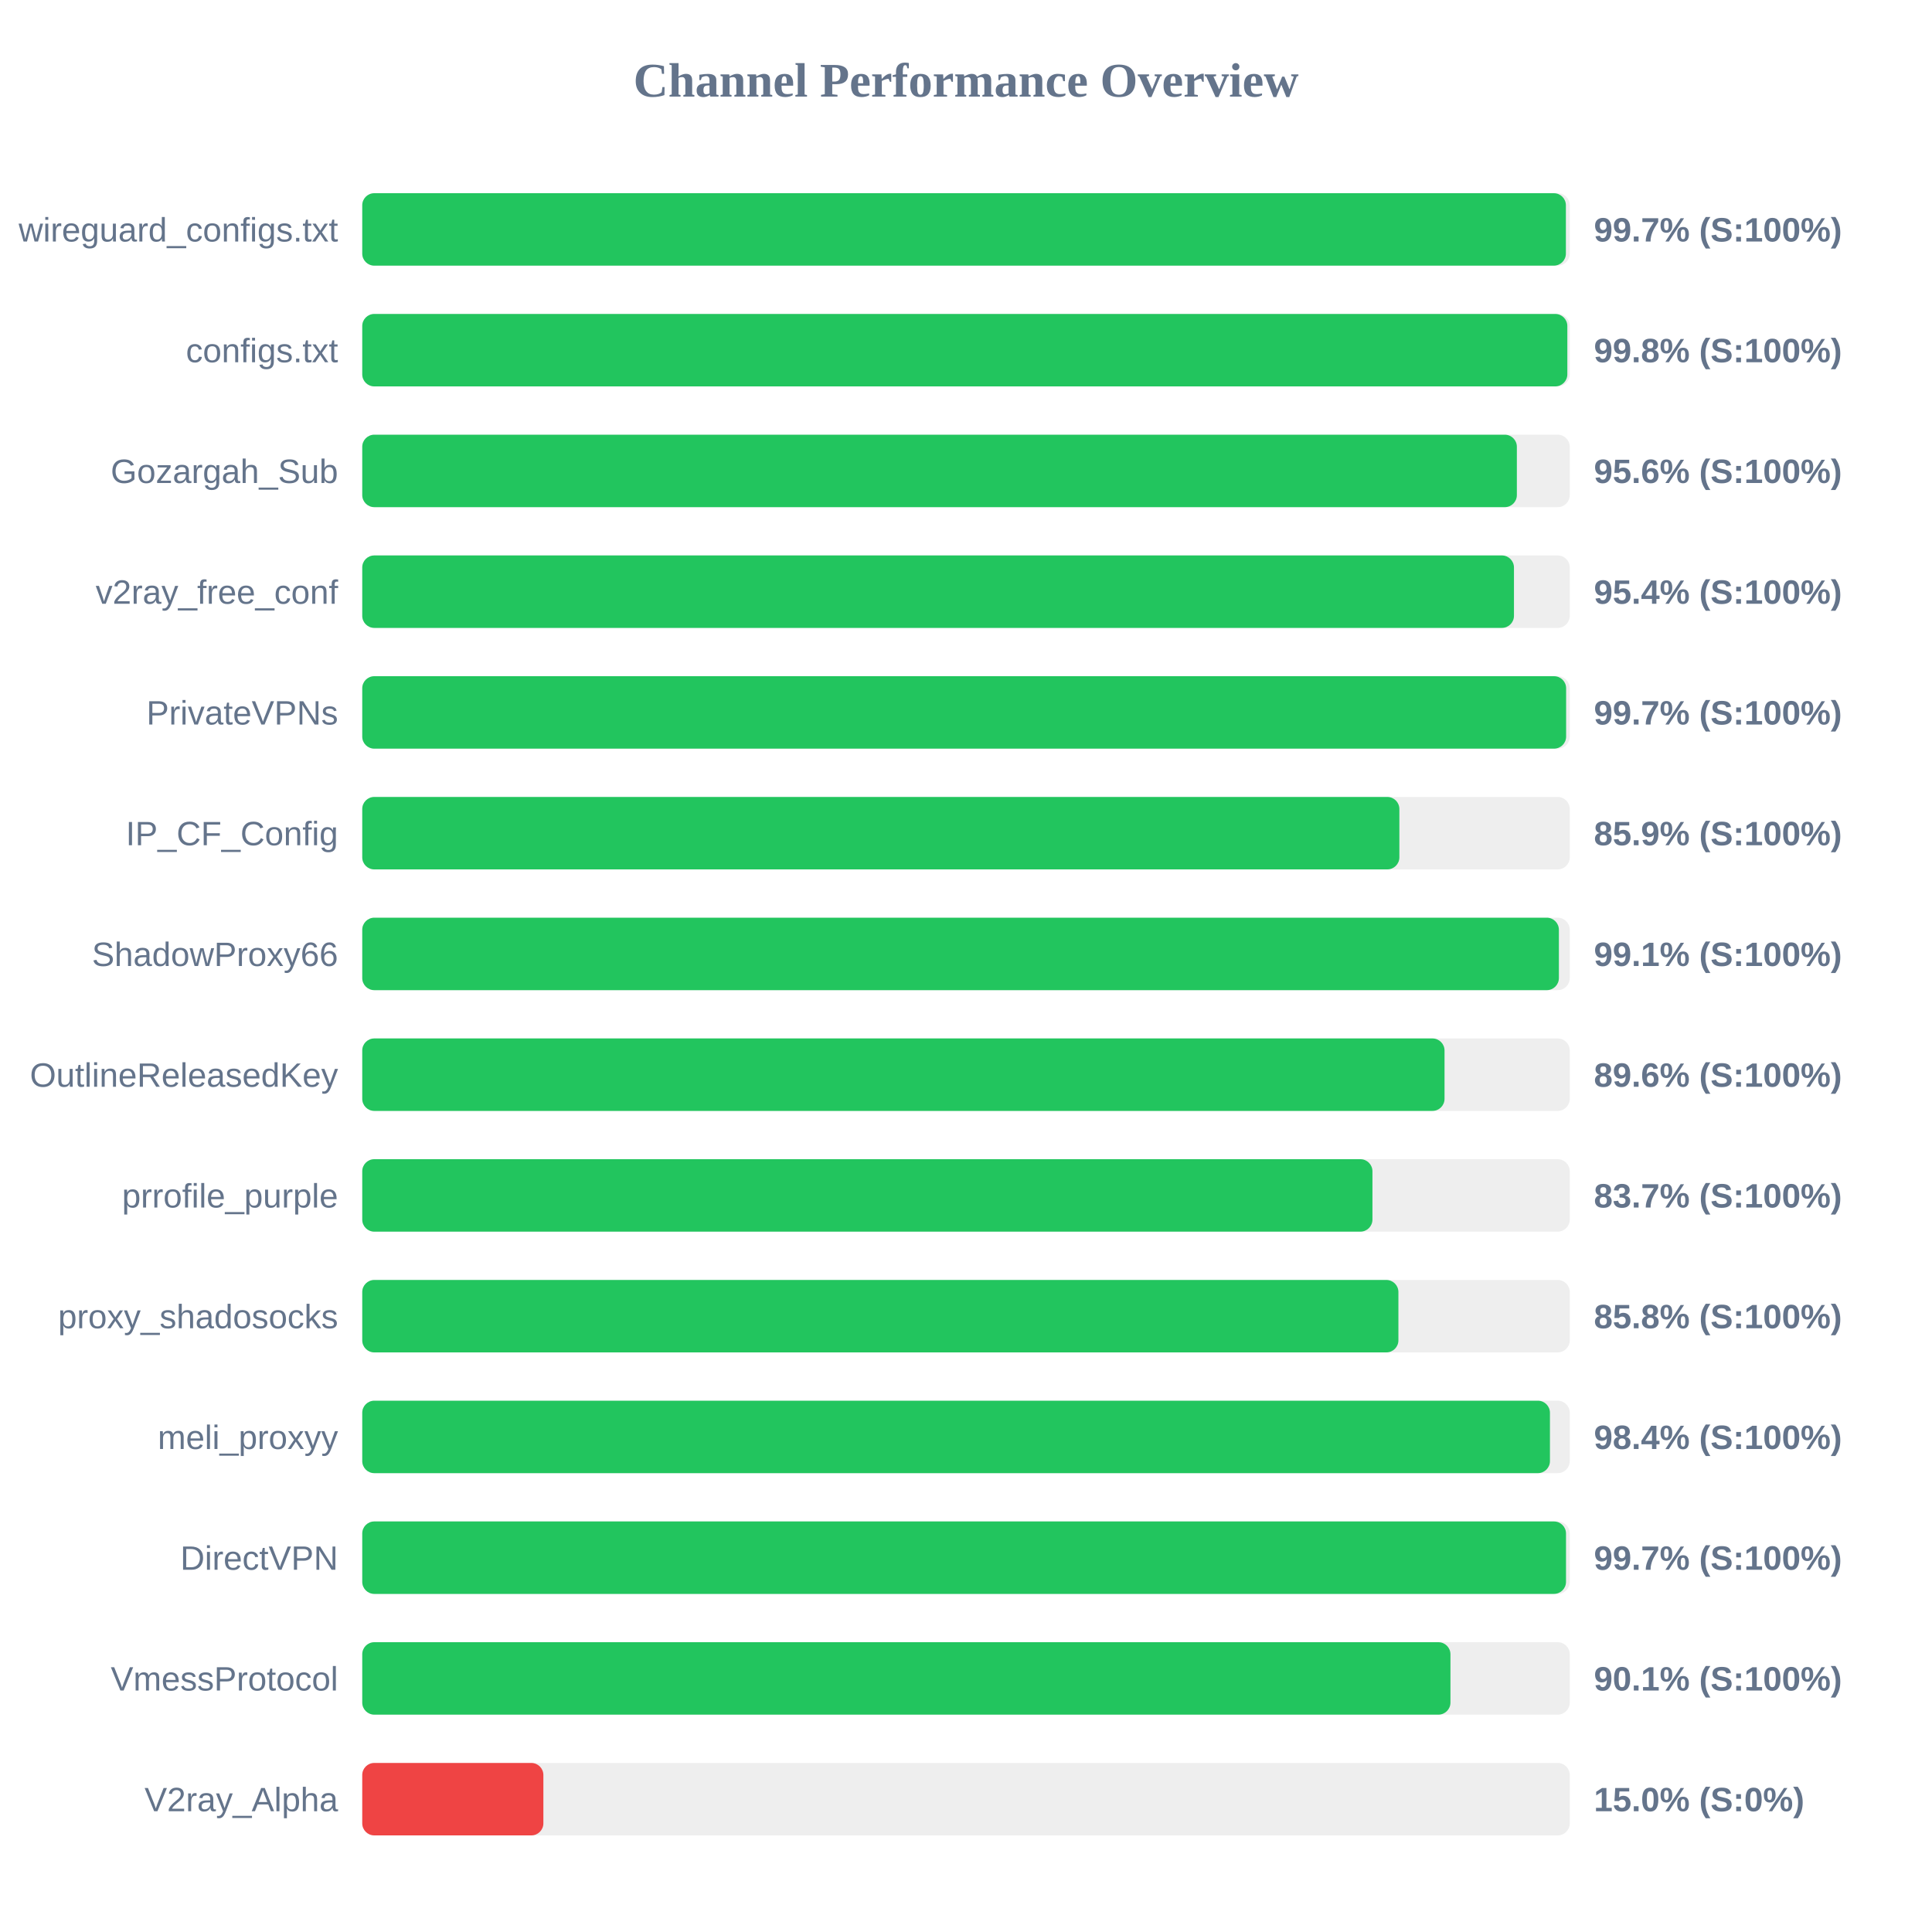
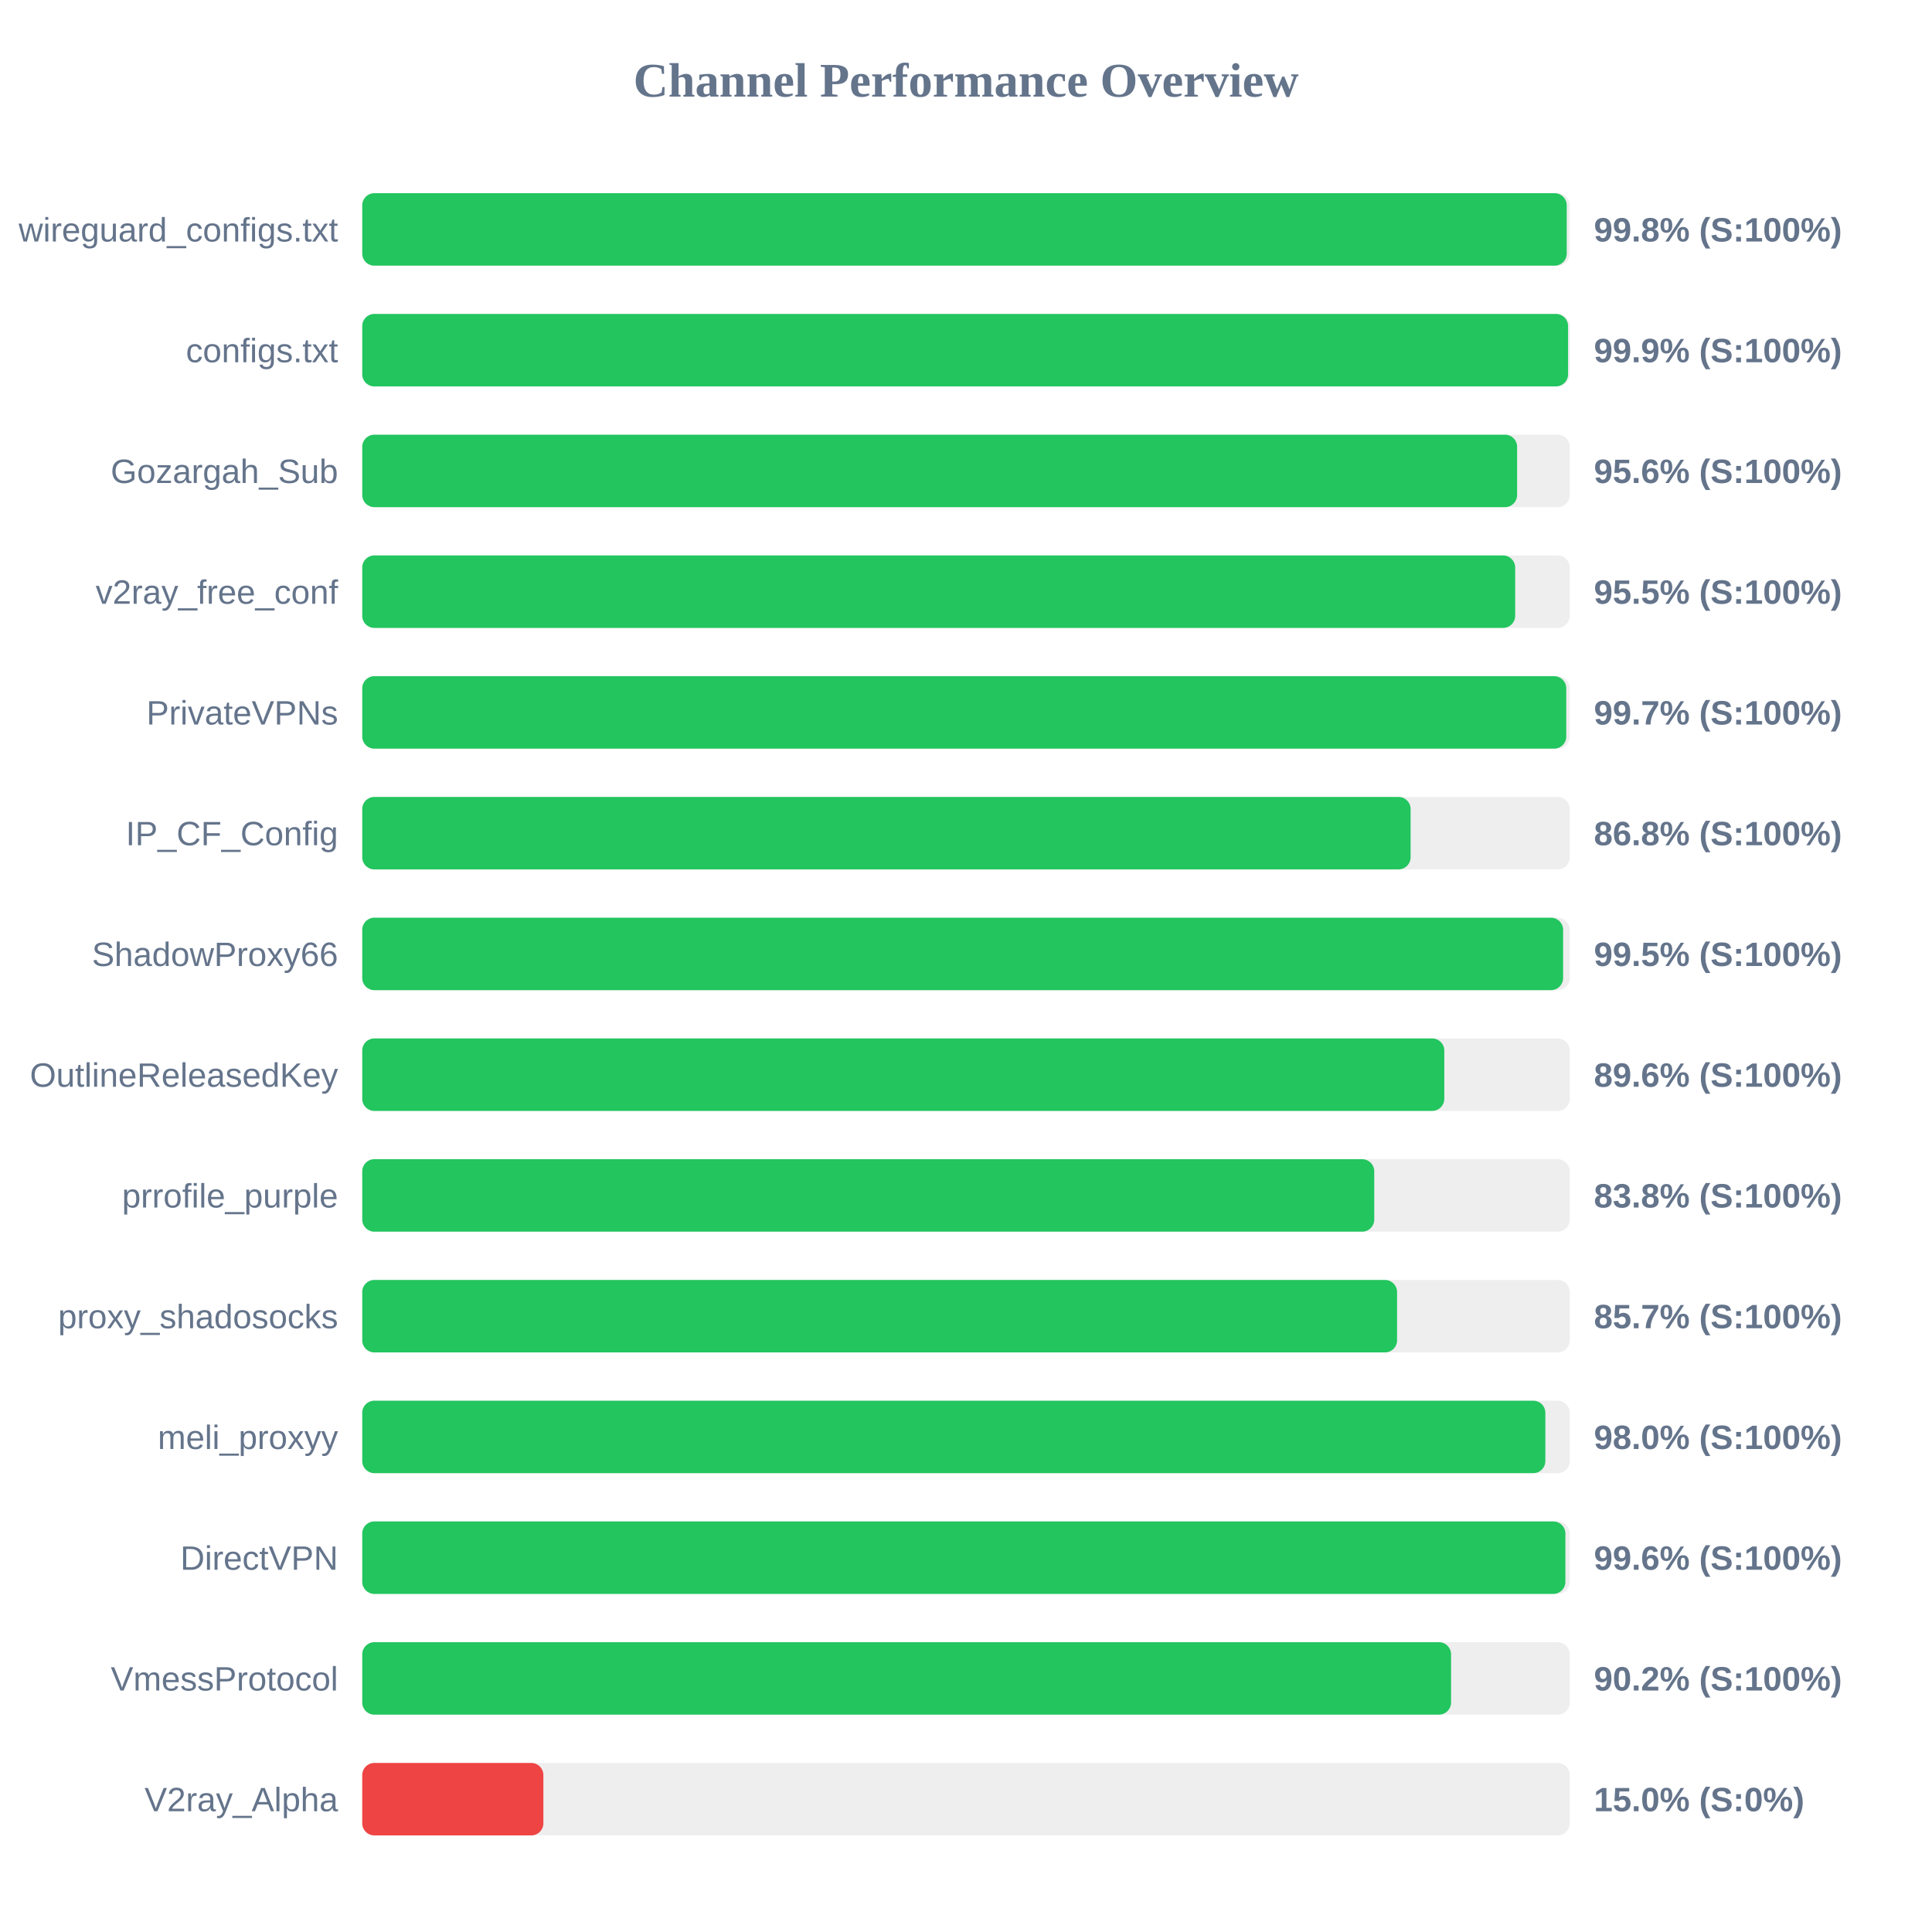
<svg xmlns="http://www.w3.org/2000/svg" width="800" height="800" version="1.1">
  <style>
        .row { font: 14px Arial; fill: #64748b; }
        .score { font: bold 14px Arial; fill: #64748b; }
    </style>
  <text x="400" y="40" text-anchor="middle" font-size="20px" font-weight="bold" fill="#64748b">Channel Performance Overview</text>
  <rect x="150" y="80" width="500" height="30" fill="#eee" rx="5" />
-   <rect x="150" y="80" width="498.4" height="30" fill="#22c55e" rx="5" />
+   <rect x="150" y="80" width="498.75" height="30" fill="#22c55e" rx="5" />
  <text x="140" y="100" text-anchor="end" class="row">wireguard_configs.txt</text>
-   <text x="660" y="100" text-anchor="start" class="score">99.7% (S:100%)</text>
+   <text x="660" y="100" text-anchor="start" class="score">99.8% (S:100%)</text>
  <rect x="150" y="130" width="500" height="30" fill="#eee" rx="5" />
-   <rect x="150" y="130" width="499.0" height="30" fill="#22c55e" rx="5" />
+   <rect x="150" y="130" width="499.3" height="30" fill="#22c55e" rx="5" />
  <text x="140" y="150" text-anchor="end" class="row">configs.txt</text>
-   <text x="660" y="150" text-anchor="start" class="score">99.8% (S:100%)</text>
+   <text x="660" y="150" text-anchor="start" class="score">99.9% (S:100%)</text>
  <rect x="150" y="180" width="500" height="30" fill="#eee" rx="5" />
-   <rect x="150" y="180" width="478.1" height="30" fill="#22c55e" rx="5" />
+   <rect x="150" y="180" width="478.2" height="30" fill="#22c55e" rx="5" />
  <text x="140" y="200" text-anchor="end" class="row">Gozargah_Sub</text>
  <text x="660" y="200" text-anchor="start" class="score">95.6% (S:100%)</text>
  <rect x="150" y="230" width="500" height="30" fill="#eee" rx="5" />
-   <rect x="150" y="230" width="476.9" height="30" fill="#22c55e" rx="5" />
+   <rect x="150" y="230" width="477.4" height="30" fill="#22c55e" rx="5" />
  <text x="140" y="250" text-anchor="end" class="row">v2ray_free_conf</text>
-   <text x="660" y="250" text-anchor="start" class="score">95.4% (S:100%)</text>
+   <text x="660" y="250" text-anchor="start" class="score">95.5% (S:100%)</text>
  <rect x="150" y="280" width="500" height="30" fill="#eee" rx="5" />
-   <rect x="150" y="280" width="498.5" height="30" fill="#22c55e" rx="5" />
+   <rect x="150" y="280" width="498.55" height="30" fill="#22c55e" rx="5" />
  <text x="140" y="300" text-anchor="end" class="row">PrivateVPNs</text>
  <text x="660" y="300" text-anchor="start" class="score">99.7% (S:100%)</text>
  <rect x="150" y="330" width="500" height="30" fill="#eee" rx="5" />
-   <rect x="150" y="330" width="429.45" height="30" fill="#22c55e" rx="5" />
+   <rect x="150" y="330" width="434.1" height="30" fill="#22c55e" rx="5" />
  <text x="140" y="350" text-anchor="end" class="row">IP_CF_Config</text>
-   <text x="660" y="350" text-anchor="start" class="score">85.9% (S:100%)</text>
+   <text x="660" y="350" text-anchor="start" class="score">86.8% (S:100%)</text>
  <rect x="150" y="380" width="500" height="30" fill="#eee" rx="5" />
-   <rect x="150" y="380" width="495.5" height="30" fill="#22c55e" rx="5" />
+   <rect x="150" y="380" width="497.25" height="30" fill="#22c55e" rx="5" />
  <text x="140" y="400" text-anchor="end" class="row">ShadowProxy66</text>
-   <text x="660" y="400" text-anchor="start" class="score">99.1% (S:100%)</text>
+   <text x="660" y="400" text-anchor="start" class="score">99.5% (S:100%)</text>
  <rect x="150" y="430" width="500" height="30" fill="#eee" rx="5" />
-   <rect x="150" y="430" width="448.15" height="30" fill="#22c55e" rx="5" />
+   <rect x="150" y="430" width="448.05" height="30" fill="#22c55e" rx="5" />
  <text x="140" y="450" text-anchor="end" class="row">OutlineReleasedKey</text>
  <text x="660" y="450" text-anchor="start" class="score">89.6% (S:100%)</text>
  <rect x="150" y="480" width="500" height="30" fill="#eee" rx="5" />
-   <rect x="150" y="480" width="418.3" height="30" fill="#22c55e" rx="5" />
+   <rect x="150" y="480" width="419.05" height="30" fill="#22c55e" rx="5" />
  <text x="140" y="500" text-anchor="end" class="row">prrofile_purple</text>
-   <text x="660" y="500" text-anchor="start" class="score">83.7% (S:100%)</text>
+   <text x="660" y="500" text-anchor="start" class="score">83.8% (S:100%)</text>
  <rect x="150" y="530" width="500" height="30" fill="#eee" rx="5" />
-   <rect x="150" y="530" width="429.05" height="30" fill="#22c55e" rx="5" />
+   <rect x="150" y="530" width="428.5" height="30" fill="#22c55e" rx="5" />
  <text x="140" y="550" text-anchor="end" class="row">proxy_shadosocks</text>
-   <text x="660" y="550" text-anchor="start" class="score">85.8% (S:100%)</text>
+   <text x="660" y="550" text-anchor="start" class="score">85.7% (S:100%)</text>
  <rect x="150" y="580" width="500" height="30" fill="#eee" rx="5" />
-   <rect x="150" y="580" width="491.8" height="30" fill="#22c55e" rx="5" />
+   <rect x="150" y="580" width="489.9" height="30" fill="#22c55e" rx="5" />
  <text x="140" y="600" text-anchor="end" class="row">meli_proxyy</text>
-   <text x="660" y="600" text-anchor="start" class="score">98.4% (S:100%)</text>
+   <text x="660" y="600" text-anchor="start" class="score">98.0% (S:100%)</text>
  <rect x="150" y="630" width="500" height="30" fill="#eee" rx="5" />
-   <rect x="150" y="630" width="498.45" height="30" fill="#22c55e" rx="5" />
+   <rect x="150" y="630" width="498.2" height="30" fill="#22c55e" rx="5" />
  <text x="140" y="650" text-anchor="end" class="row">DirectVPN</text>
-   <text x="660" y="650" text-anchor="start" class="score">99.7% (S:100%)</text>
+   <text x="660" y="650" text-anchor="start" class="score">99.6% (S:100%)</text>
  <rect x="150" y="680" width="500" height="30" fill="#eee" rx="5" />
-   <rect x="150" y="680" width="450.6" height="30" fill="#22c55e" rx="5" />
+   <rect x="150" y="680" width="450.85" height="30" fill="#22c55e" rx="5" />
  <text x="140" y="700" text-anchor="end" class="row">VmessProtocol</text>
-   <text x="660" y="700" text-anchor="start" class="score">90.1% (S:100%)</text>
+   <text x="660" y="700" text-anchor="start" class="score">90.2% (S:100%)</text>
  <rect x="150" y="730" width="500" height="30" fill="#eee" rx="5" />
  <rect x="150" y="730" width="75.0" height="30" fill="#ef4444" rx="5" />
  <text x="140" y="750" text-anchor="end" class="row">V2ray_Alpha</text>
  <text x="660" y="750" text-anchor="start" class="score">15.0% (S:0%)</text>
</svg>
